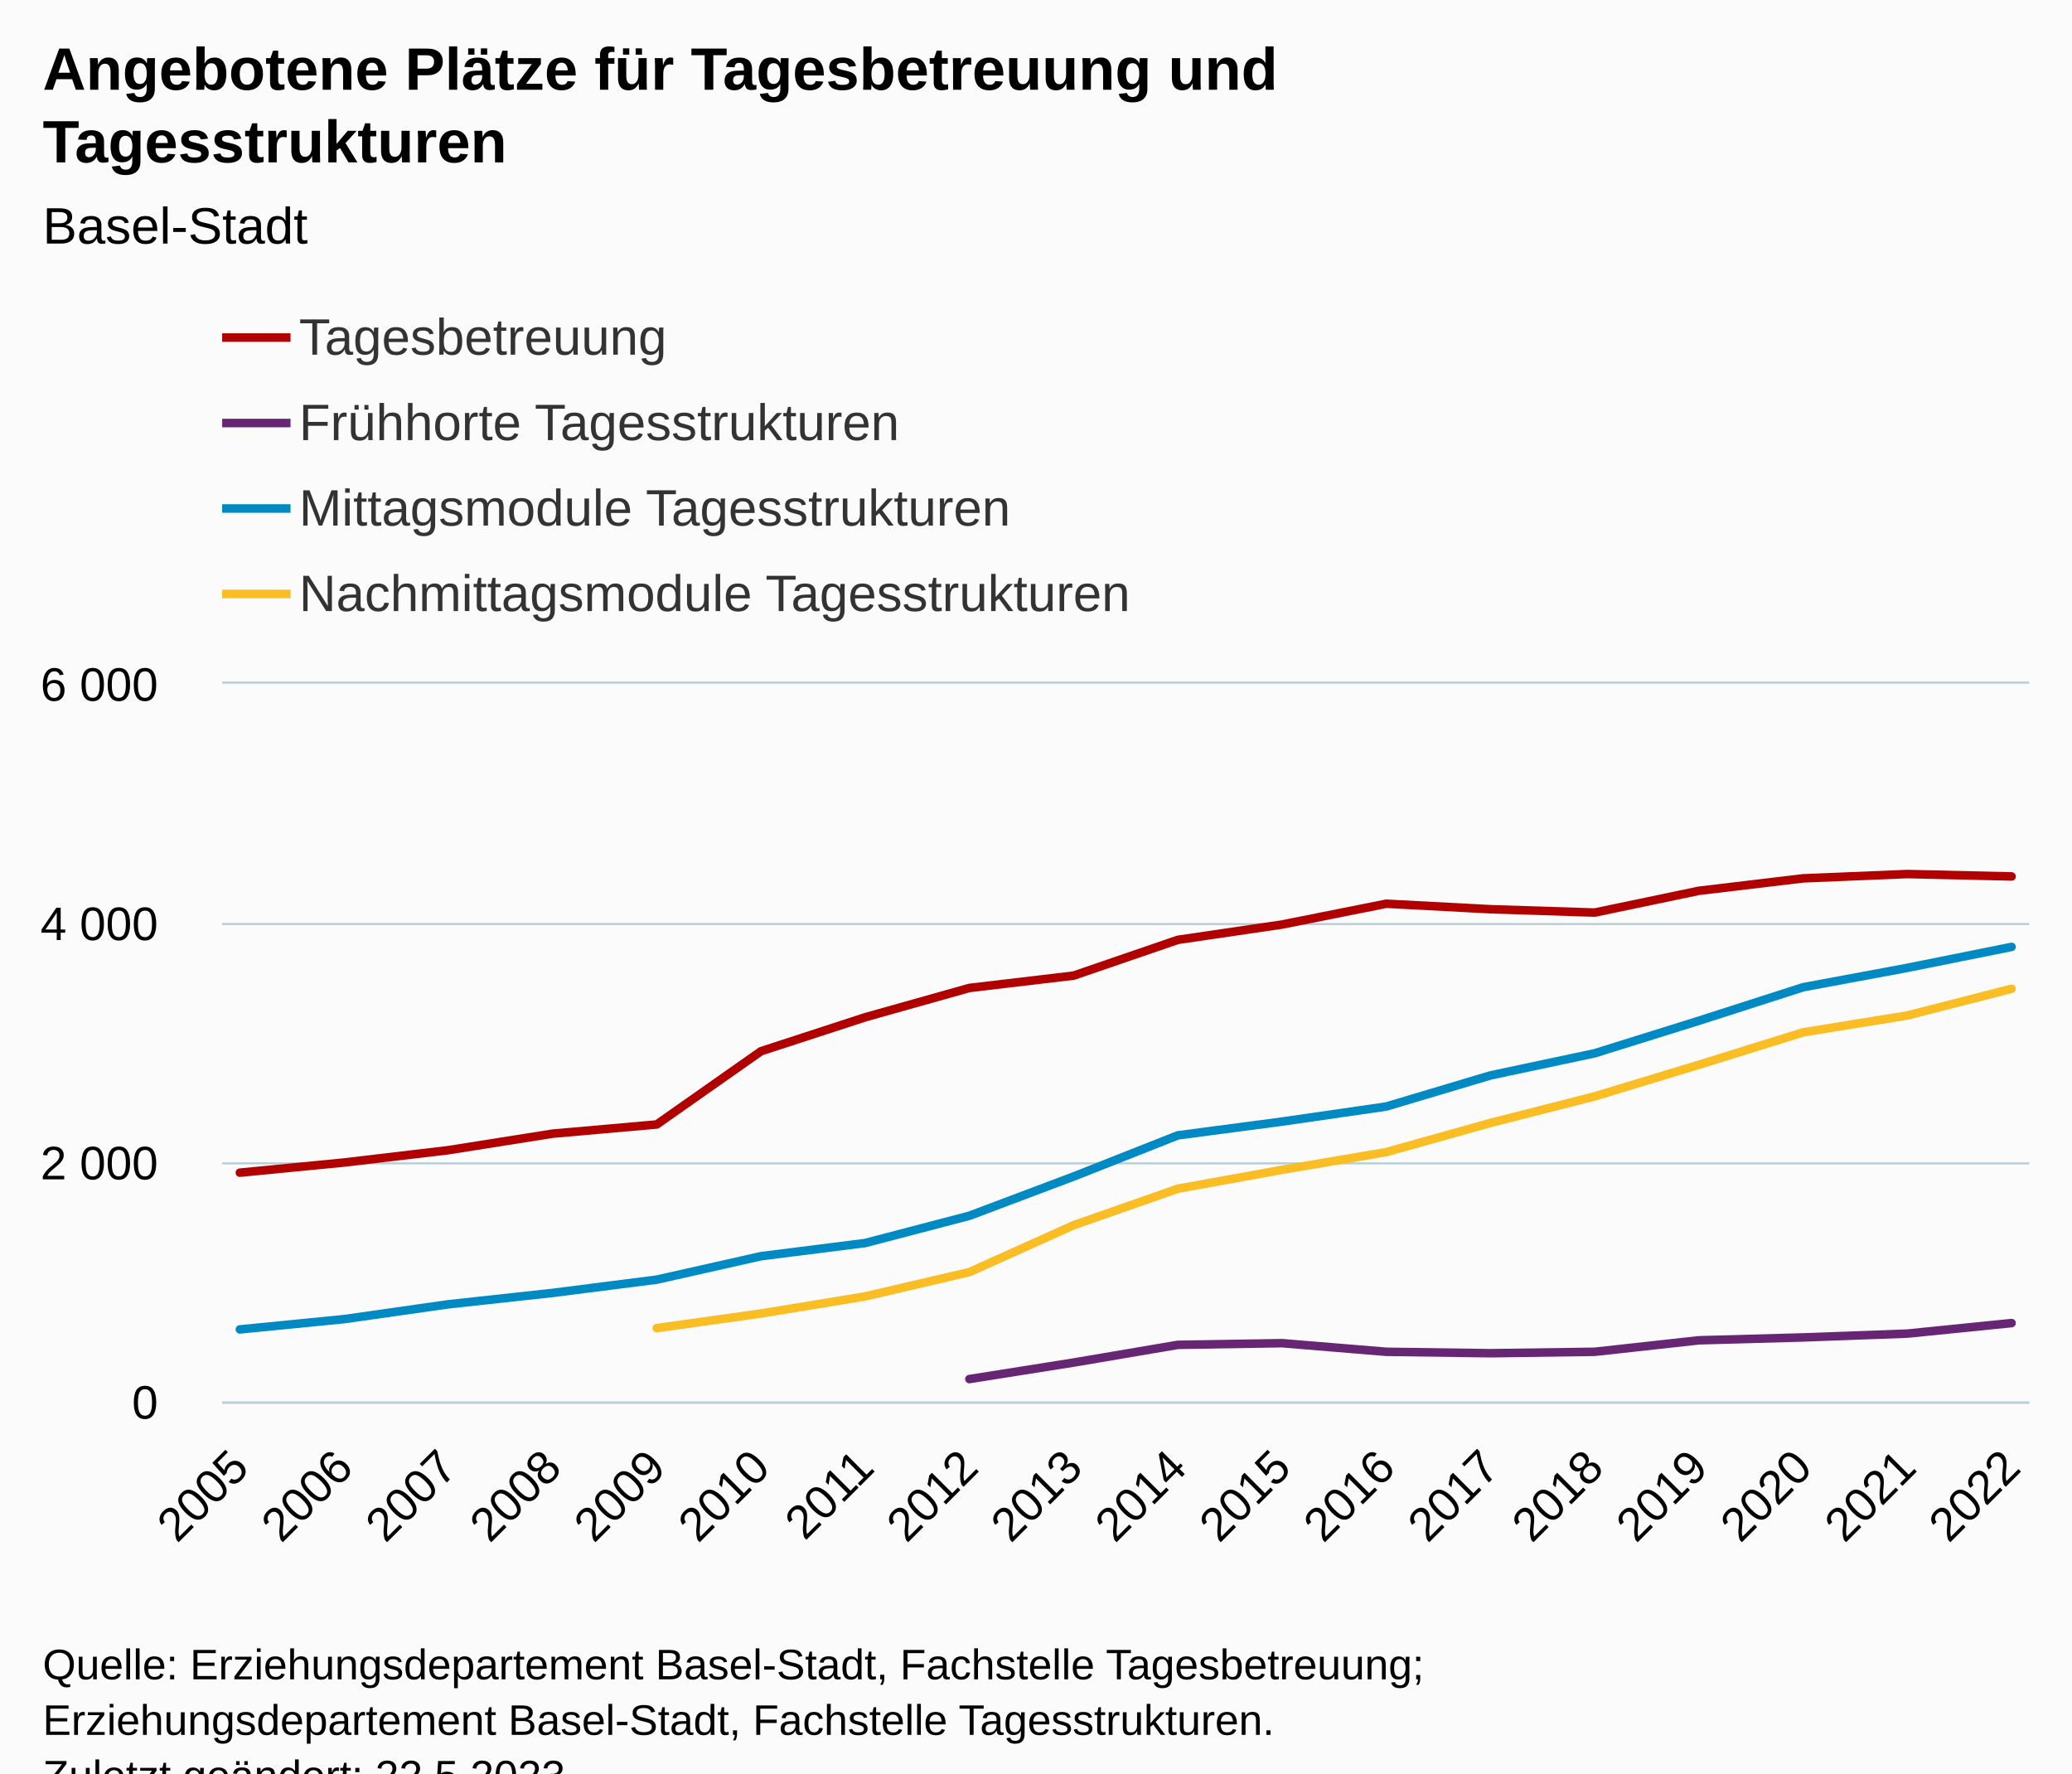
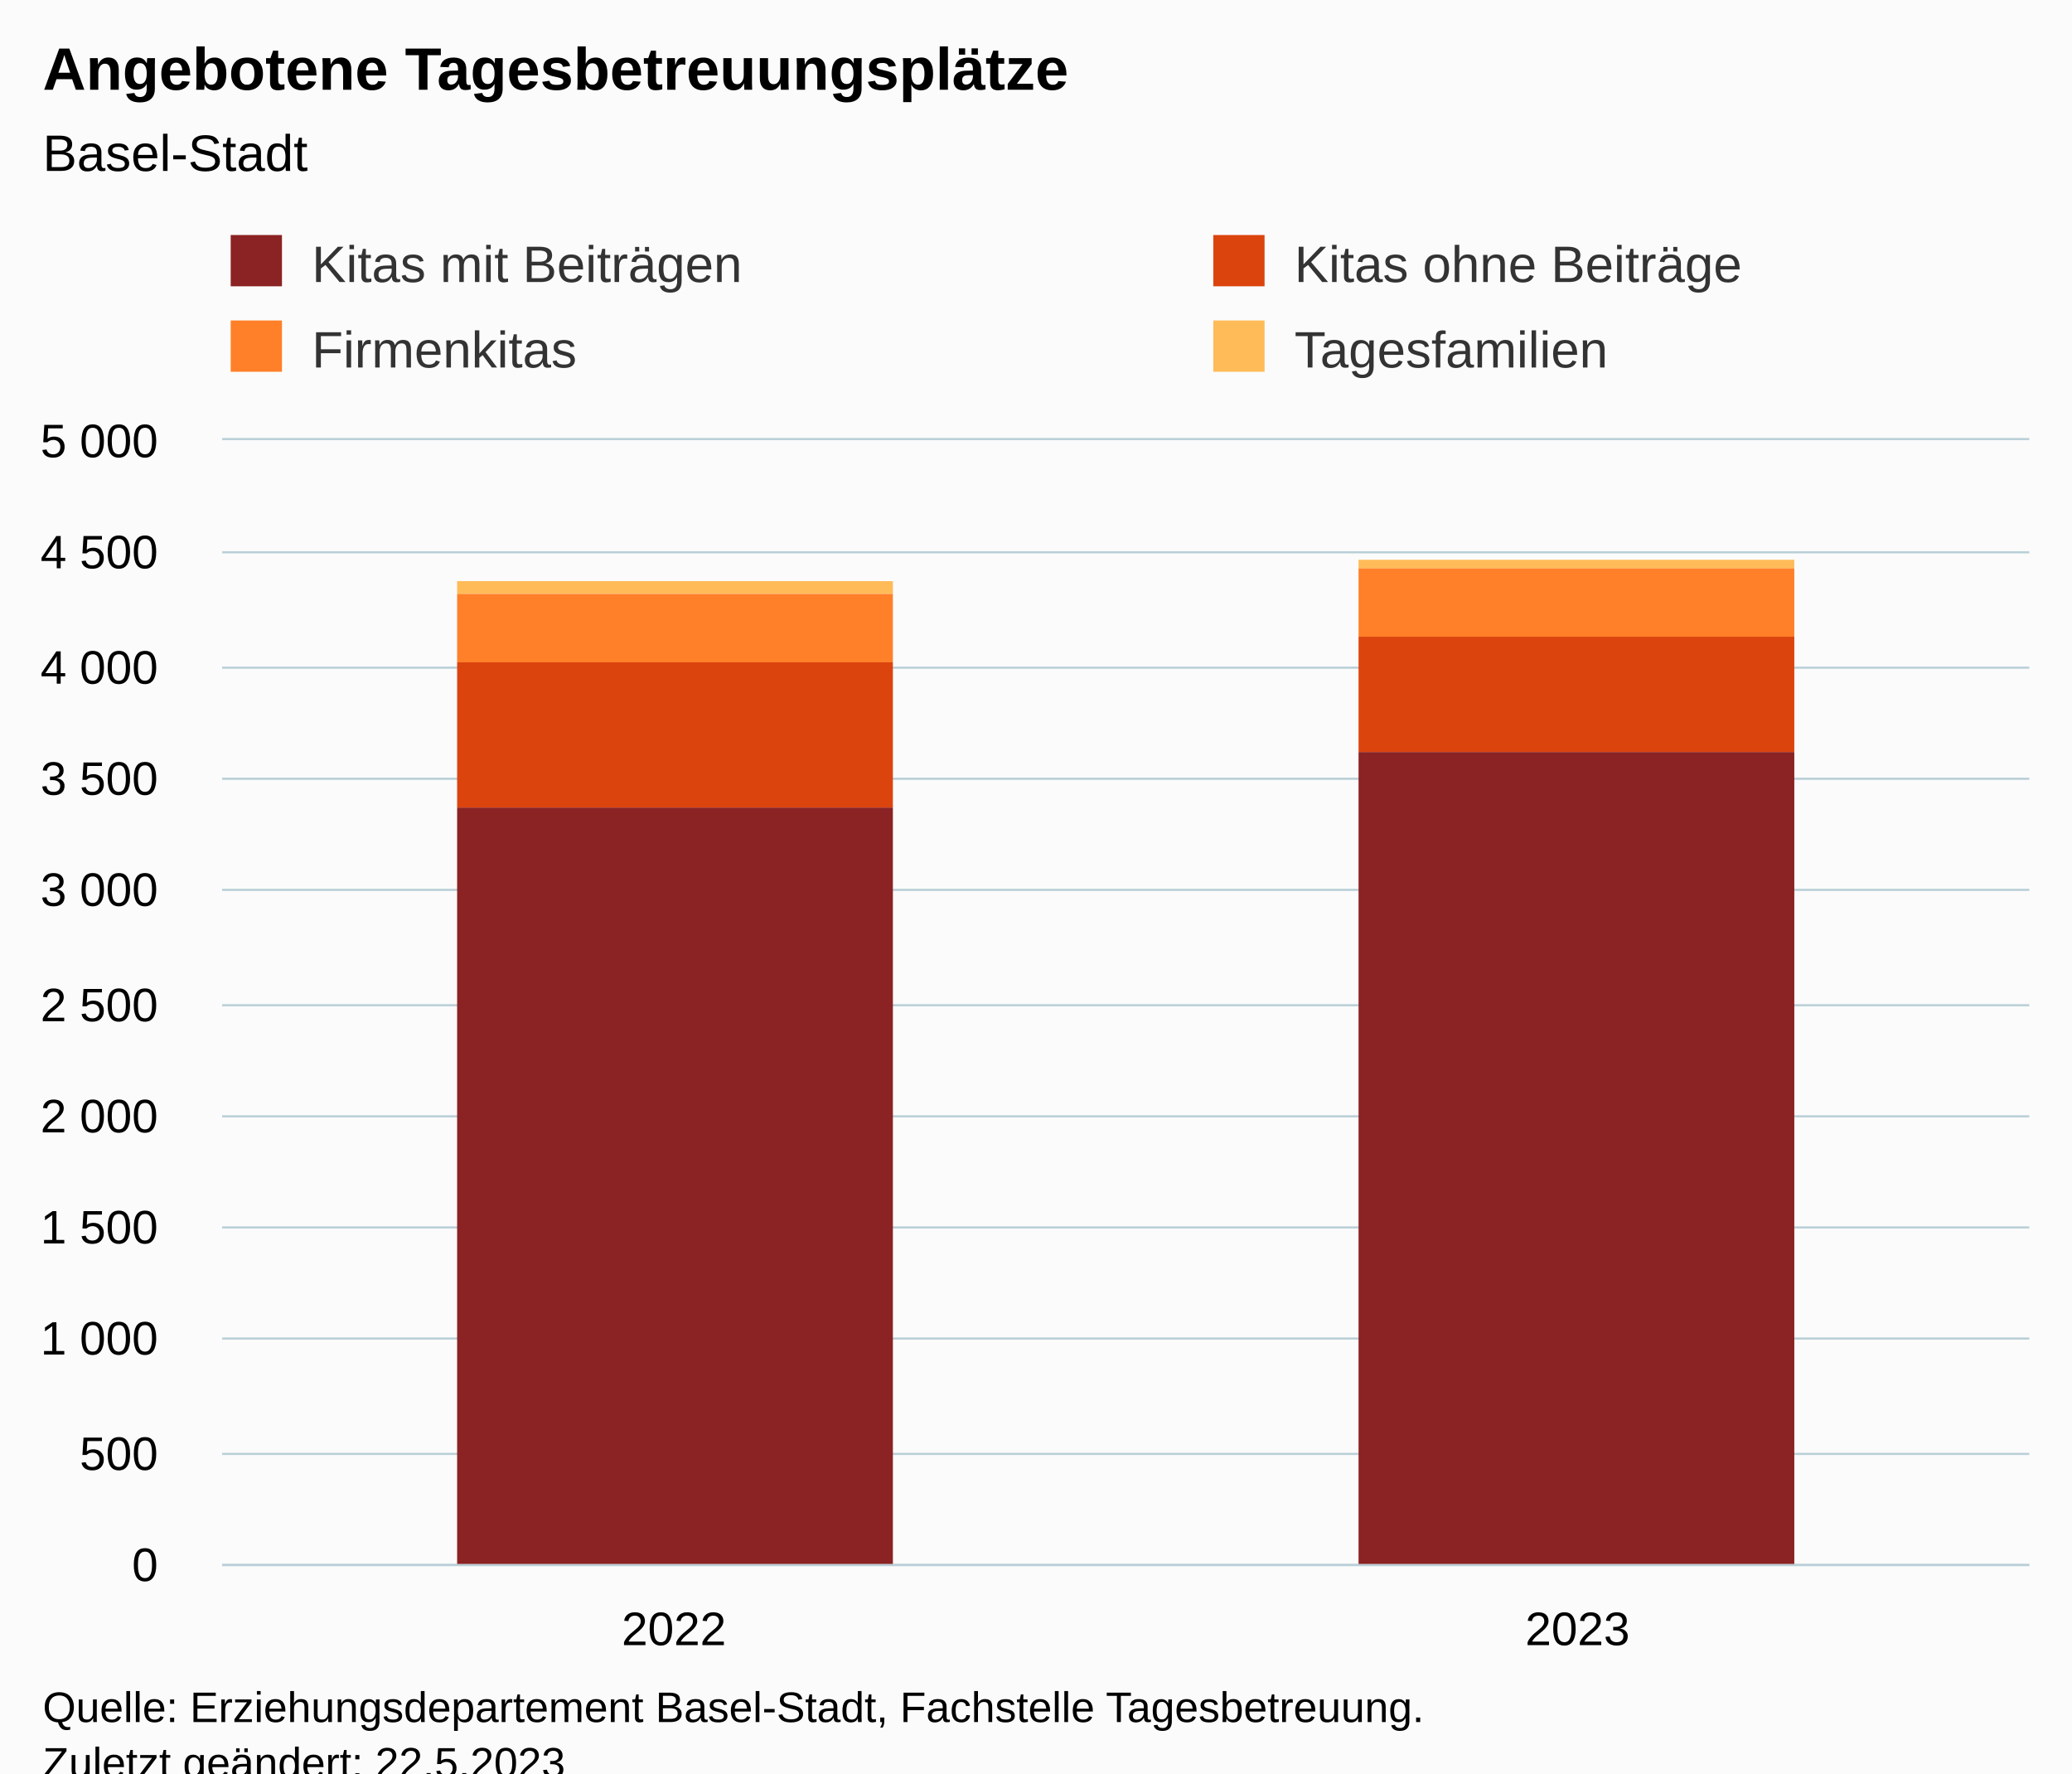
<svg xmlns="http://www.w3.org/2000/svg" version="1.1" class="highcharts-root" style="font-family:Arial;font-size:12px;" viewBox="0 0 485 415">
  <defs>
-     <clipPath id="highcharts-t95a4m1-79-">
-       <rect x="0" y="0" width="423" height="168" fill="none" />
+     <clipPath id="highcharts-t5v4hqg-15-">
+       <rect x="0" y="0" width="423" height="263" fill="none" />
    </clipPath>
-     <clipPath id="highcharts-t95a4m1-98-">
-       <rect x="0" y="0" width="423" height="168" fill="none" />
+     <clipPath id="highcharts-t5v4hqg-18-">
+       <rect x="0" y="0" width="423" height="263" fill="none" />
    </clipPath>
-     <clipPath id="highcharts-t95a4m1-153-">
-       <rect x="52" y="160" width="423" height="168" fill="none" />
+     <clipPath id="highcharts-t5v4hqg-25-">
+       <rect x="52" y="103" width="423" height="263" fill="none" />
    </clipPath>
  </defs>
  <rect fill="#fbfbfb" class="highcharts-background" x="0" y="0" width="485" height="428" rx="0" ry="0" />
-   <rect fill="none" class="highcharts-plot-background" x="52" y="160" width="423" height="168" />
+   <rect fill="none" class="highcharts-plot-background" x="52" y="103" width="423" height="263" />
  <g class="highcharts-pane-group" data-z-index="0" />
  <g class="highcharts-grid highcharts-xaxis-grid" data-z-index="1">
-     <path fill="none" data-z-index="1" class="highcharts-grid-line" d="M 55.5 160 L 55.5 328" opacity="1" />
-     <path fill="none" data-z-index="1" class="highcharts-grid-line" d="M 80.5 160 L 80.5 328" opacity="1" />
-     <path fill="none" data-z-index="1" class="highcharts-grid-line" d="M 104.5 160 L 104.5 328" opacity="1" />
-     <path fill="none" data-z-index="1" class="highcharts-grid-line" d="M 128.5 160 L 128.5 328" opacity="1" />
-     <path fill="none" data-z-index="1" class="highcharts-grid-line" d="M 153.5 160 L 153.5 328" opacity="1" />
-     <path fill="none" data-z-index="1" class="highcharts-grid-line" d="M 177.5 160 L 177.5 328" opacity="1" />
-     <path fill="none" data-z-index="1" class="highcharts-grid-line" d="M 202.5 160 L 202.5 328" opacity="1" />
-     <path fill="none" data-z-index="1" class="highcharts-grid-line" d="M 226.5 160 L 226.5 328" opacity="1" />
-     <path fill="none" data-z-index="1" class="highcharts-grid-line" d="M 250.5 160 L 250.5 328" opacity="1" />
-     <path fill="none" data-z-index="1" class="highcharts-grid-line" d="M 275.5 160 L 275.5 328" opacity="1" />
-     <path fill="none" data-z-index="1" class="highcharts-grid-line" d="M 299.5 160 L 299.5 328" opacity="1" />
-     <path fill="none" data-z-index="1" class="highcharts-grid-line" d="M 323.5 160 L 323.5 328" opacity="1" />
-     <path fill="none" data-z-index="1" class="highcharts-grid-line" d="M 348.5 160 L 348.5 328" opacity="1" />
-     <path fill="none" data-z-index="1" class="highcharts-grid-line" d="M 372.5 160 L 372.5 328" opacity="1" />
-     <path fill="none" data-z-index="1" class="highcharts-grid-line" d="M 397.5 160 L 397.5 328" opacity="1" />
-     <path fill="none" data-z-index="1" class="highcharts-grid-line" d="M 421.5 160 L 421.5 328" opacity="1" />
-     <path fill="none" data-z-index="1" class="highcharts-grid-line" d="M 445.5 160 L 445.5 328" opacity="1" />
-     <path fill="none" data-z-index="1" class="highcharts-grid-line" d="M 470.5 160 L 470.5 328" opacity="1" />
+     <path fill="none" data-z-index="1" class="highcharts-grid-line" d="M 263.5 103 L 263.5 366" opacity="1" />
+     <path fill="none" data-z-index="1" class="highcharts-grid-line" d="M 474.5 103 L 474.5 366" opacity="1" />
+     <path fill="none" data-z-index="1" class="highcharts-grid-line" d="M 51.5 103 L 51.5 366" opacity="1" />
  </g>
  <g class="highcharts-grid highcharts-yaxis-grid" data-z-index="1">
-     <path fill="none" stroke="#B9CFD7" stroke-width="0.5" data-z-index="1" class="highcharts-grid-line" d="M 52 328.25 L 475 328.25" opacity="1" />
-     <path fill="none" stroke="#B9CFD7" stroke-width="0.5" data-z-index="1" class="highcharts-grid-line" d="M 52 272.25 L 475 272.25" opacity="1" />
-     <path fill="none" stroke="#B9CFD7" stroke-width="0.5" data-z-index="1" class="highcharts-grid-line" d="M 52 216.25 L 475 216.25" opacity="1" />
-     <path fill="none" stroke="#B9CFD7" stroke-width="0.5" data-z-index="1" class="highcharts-grid-line" d="M 52 159.75 L 475 159.75" opacity="1" />
+     <path fill="none" stroke="#B9CFD7" stroke-width="0.5" data-z-index="1" class="highcharts-grid-line" d="M 52 366.25 L 475 366.25" opacity="1" />
+     <path fill="none" stroke="#B9CFD7" stroke-width="0.5" data-z-index="1" class="highcharts-grid-line" d="M 52 340.25 L 475 340.25" opacity="1" />
+     <path fill="none" stroke="#B9CFD7" stroke-width="0.5" data-z-index="1" class="highcharts-grid-line" d="M 52 313.25 L 475 313.25" opacity="1" />
+     <path fill="none" stroke="#B9CFD7" stroke-width="0.5" data-z-index="1" class="highcharts-grid-line" d="M 52 287.25 L 475 287.25" opacity="1" />
+     <path fill="none" stroke="#B9CFD7" stroke-width="0.5" data-z-index="1" class="highcharts-grid-line" d="M 52 261.25 L 475 261.25" opacity="1" />
+     <path fill="none" stroke="#B9CFD7" stroke-width="0.5" data-z-index="1" class="highcharts-grid-line" d="M 52 235.25 L 475 235.25" opacity="1" />
+     <path fill="none" stroke="#B9CFD7" stroke-width="0.5" data-z-index="1" class="highcharts-grid-line" d="M 52 208.25 L 475 208.25" opacity="1" />
+     <path fill="none" stroke="#B9CFD7" stroke-width="0.5" data-z-index="1" class="highcharts-grid-line" d="M 52 182.25 L 475 182.25" opacity="1" />
+     <path fill="none" stroke="#B9CFD7" stroke-width="0.5" data-z-index="1" class="highcharts-grid-line" d="M 52 156.25 L 475 156.25" opacity="1" />
+     <path fill="none" stroke="#B9CFD7" stroke-width="0.5" data-z-index="1" class="highcharts-grid-line" d="M 52 129.25 L 475 129.25" opacity="1" />
+     <path fill="none" stroke="#B9CFD7" stroke-width="0.5" data-z-index="1" class="highcharts-grid-line" d="M 52 102.75 L 475 102.75" opacity="1" />
  </g>
-   <rect fill="none" class="highcharts-plot-border" data-z-index="1" x="52" y="160" width="423" height="168" />
+   <rect fill="none" class="highcharts-plot-border" data-z-index="1" x="52" y="103" width="423" height="263" />
  <g class="highcharts-axis highcharts-xaxis" data-z-index="2">
-     <path fill="none" class="highcharts-axis-line" stroke="#B9CFD7" stroke-width="0.5" data-z-index="7" d="M 52 328.25 L 475 328.25" />
+     <path fill="none" class="highcharts-axis-line" stroke="#B9CFD7" stroke-width="0.5" data-z-index="7" d="M 52 366.25 L 475 366.25" />
  </g>
  <g class="highcharts-axis highcharts-yaxis" data-z-index="2">
-     <path fill="none" class="highcharts-axis-line" data-z-index="7" d="M 52 160 L 52 328" />
+     <path fill="none" class="highcharts-axis-line" data-z-index="7" d="M 52 103 L 52 366" />
  </g>
  <g class="highcharts-series-group" data-z-index="3">
-     <g class="highcharts-series highcharts-series-0 highcharts-line-series" data-z-index="0.1" opacity="1" transform="translate(52,160) scale(1 1)" clip-path="url(#highcharts-t95a4m1-98-)">
-       <path fill="none" d="M 4.147 114.436 L 28.542 112.056 L 52.936 109.172 L 77.33 105.308 L 101.725 103.152 L 126.119 86.016 L 150.514 78.064 L 174.908 71.204 L 199.303 68.32 L 223.697 59.948 L 248.092 56.364 L 272.486 51.492 L 296.881 52.78 L 321.275 53.564 L 345.67 48.468 L 370.064 45.556 L 394.458 44.548 L 418.853 45.108" class="highcharts-graph" data-z-index="1" stroke="#B00000" stroke-width="2" stroke-linejoin="round" stroke-linecap="round" />
+     <g class="highcharts-series highcharts-series-0 highcharts-column-series" data-z-index="0.1" opacity="1" transform="translate(52,103) scale(1 1)" clip-path="url(#highcharts-t5v4hqg-18-)">
+       <rect x="55" y="33" width="102" height="3" fill="#FFBB58" opacity="1" class="highcharts-point" />
+       <rect x="266" y="28" width="102" height="2" fill="#FFBB58" opacity="1" class="highcharts-point" />
    </g>
-     <g class="highcharts-markers highcharts-series-0 highcharts-line-series" data-z-index="0.1" opacity="1" transform="translate(52,160) scale(1 1)" clip-path="none" />
-     <g class="highcharts-series highcharts-series-1 highcharts-line-series" data-z-index="0.1" opacity="1" transform="translate(52,160) scale(1 1)" clip-path="url(#highcharts-t95a4m1-98-)">
-       <path fill="none" d="M 174.908 162.736 L 199.303 158.872 L 223.697 154.728 L 248.092 154.336 L 272.486 156.352 L 296.881 156.688 L 321.275 156.352 L 345.67 153.664 L 370.064 152.992 L 394.458 152.096 L 418.853 149.632" class="highcharts-graph" data-z-index="1" stroke="#662673" stroke-width="2" stroke-linejoin="round" stroke-linecap="round" />
+     <g class="highcharts-markers highcharts-series-0 highcharts-column-series" data-z-index="0.1" opacity="1" transform="translate(52,103) scale(1 1)" clip-path="none" />
+     <g class="highcharts-series highcharts-series-1 highcharts-column-series" data-z-index="0.1" opacity="1" transform="translate(52,103) scale(1 1)" clip-path="url(#highcharts-t5v4hqg-18-)">
+       <rect x="55" y="36" width="102" height="16" fill="#FF8028" opacity="1" class="highcharts-point" />
+       <rect x="266" y="30" width="102" height="16" fill="#FF8028" opacity="1" class="highcharts-point" />
    </g>
-     <g class="highcharts-markers highcharts-series-1 highcharts-line-series" data-z-index="0.1" opacity="1" transform="translate(52,160) scale(1 1)" clip-path="none" />
-     <g class="highcharts-series highcharts-series-2 highcharts-line-series" data-z-index="0.1" opacity="1" transform="translate(52,160) scale(1 1)" clip-path="url(#highcharts-t95a4m1-98-)">
-       <path fill="none" d="M 4.147 151.116 L 28.542 148.708 L 52.936 145.236 L 77.33 142.576 L 101.725 139.468 L 126.119 133.98 L 150.514 130.9 L 174.908 124.516 L 199.303 115.332 L 223.697 105.7 L 248.092 102.48 L 272.486 98.952 L 296.881 91.672 L 321.275 86.492 L 345.67 78.876 L 370.064 71.036 L 394.458 66.5 L 418.853 61.6" class="highcharts-graph" data-z-index="1" stroke="#008AC3" stroke-width="2" stroke-linejoin="round" stroke-linecap="round" />
+     <g class="highcharts-markers highcharts-series-1 highcharts-column-series" data-z-index="0.1" opacity="1" transform="translate(52,103) scale(1 1)" clip-path="none" />
+     <g class="highcharts-series highcharts-series-2 highcharts-column-series" data-z-index="0.1" opacity="1" transform="translate(52,103) scale(1 1)" clip-path="url(#highcharts-t5v4hqg-18-)">
+       <rect x="55" y="52" width="102" height="34" fill="#DC440E" opacity="1" class="highcharts-point" />
+       <rect x="266" y="46" width="102" height="27" fill="#DC440E" opacity="1" class="highcharts-point" />
    </g>
-     <g class="highcharts-markers highcharts-series-2 highcharts-line-series" data-z-index="0.1" opacity="1" transform="translate(52,160) scale(1 1)" clip-path="none" />
-     <g class="highcharts-series highcharts-series-3 highcharts-line-series" data-z-index="0.1" opacity="1" transform="translate(52,160) scale(1 1)" clip-path="url(#highcharts-t95a4m1-98-)">
-       <path fill="none" d="M 101.725 150.808 L 126.119 147.392 L 150.514 143.388 L 174.908 137.704 L 199.303 126.728 L 223.697 118.188 L 248.092 113.764 L 272.486 109.62 L 296.881 102.788 L 321.275 96.572 L 345.67 89.18 L 370.064 81.592 L 394.458 77.644 L 418.853 71.4" class="highcharts-graph" data-z-index="1" stroke="#FABD24" stroke-width="2" stroke-linejoin="round" stroke-linecap="round" />
+     <g class="highcharts-markers highcharts-series-2 highcharts-column-series" data-z-index="0.1" opacity="1" transform="translate(52,103) scale(1 1)" clip-path="none" />
+     <g class="highcharts-series highcharts-series-3 highcharts-column-series" data-z-index="0.1" opacity="1" transform="translate(52,103) scale(1 1)" clip-path="url(#highcharts-t5v4hqg-18-)">
+       <rect x="55" y="86" width="102" height="178" fill="#8B2223" opacity="1" class="highcharts-point" />
+       <rect x="266" y="73" width="102" height="191" fill="#8B2223" opacity="1" class="highcharts-point" />
    </g>
-     <g class="highcharts-markers highcharts-series-3 highcharts-line-series" data-z-index="0.1" opacity="1" transform="translate(52,160) scale(1 1)" clip-path="none" />
+     <g class="highcharts-markers highcharts-series-3 highcharts-column-series" data-z-index="0.1" opacity="1" transform="translate(52,103) scale(1 1)" clip-path="none" />
  </g>
  <text x="10" text-anchor="start" class="highcharts-title" data-z-index="4" style="color:#000000;font-size:14px;font-weight:bold;fill:#000000;" y="21">
-     <tspan>Angebotene Plätze für Tagesbetreuung und</tspan>
-     <tspan dy="17" x="10">Tagesstrukturen</tspan>
+     <tspan>Angebotene Tagesbetreuungsplätze</tspan>
  </text>
-   <text x="10" text-anchor="start" class="highcharts-subtitle" data-z-index="4" style="color:#000000;font-size:12px;font-weight:normal;fill:#000000;" y="57">
+   <text x="10" text-anchor="start" class="highcharts-subtitle" data-z-index="4" style="color:#000000;font-size:12px;font-weight:normal;fill:#000000;" y="40">
    <tspan>Basel-Stadt</tspan>
  </text>
-   <text x="10" text-anchor="start" class="highcharts-caption" data-z-index="4" style="color:#666666;fill:#666666;" y="375" />
-   <g class="highcharts-legend" data-z-index="7" transform="translate(52,73)">
-     <rect fill="none" class="highcharts-legend-box" rx="0" ry="0" x="0" y="0" width="223" height="75" visibility="visible" />
+   <text x="10" text-anchor="start" class="highcharts-caption" data-z-index="4" style="color:#666666;fill:#666666;" y="400" />
+   <g class="highcharts-legend" data-z-index="7" transform="translate(52,56)">
+     <rect fill="none" class="highcharts-legend-box" rx="0" ry="0" x="0" y="0" width="500" height="35" visibility="visible" />
    <g data-z-index="1">
      <g>
-         <g class="highcharts-legend-item highcharts-line-series highcharts-color-undefined highcharts-series-0" data-z-index="1" transform="translate(0,-5)">
-           <path fill="none" d="M 0 11 L 16 11" class="highcharts-graph" stroke="#B00000" stroke-width="2" />
-           <text x="18" style="color:#333333;cursor:pointer;font-size:12px;font-weight:normal;fill:#333333;" text-anchor="start" data-z-index="2" y="15">
-             <tspan>Tagesbetreuung</tspan>
+         <g class="highcharts-legend-item highcharts-column-series highcharts-color-undefined highcharts-series-3" data-z-index="1" transform="translate(0,-5)">
+           <text x="21" style="color:#333333;cursor:pointer;font-size:12px;font-weight:normal;fill:#333333;" text-anchor="start" data-z-index="2" y="15">
+             <tspan>Kitas mit Beiträgen</tspan>
          </text>
+           <rect x="2" y="4" width="12" height="12" fill="#8B2223" class="highcharts-point" data-z-index="3" />
        </g>
-         <g class="highcharts-legend-item highcharts-line-series highcharts-color-undefined highcharts-series-1" data-z-index="1" transform="translate(0,15)">
-           <path fill="none" d="M 0 11 L 16 11" class="highcharts-graph" stroke="#662673" stroke-width="2" />
-           <text x="18" y="15" style="color:#333333;cursor:pointer;font-size:12px;font-weight:normal;fill:#333333;" text-anchor="start" data-z-index="2">
-             <tspan>Frühhorte Tagesstrukturen</tspan>
+         <g class="highcharts-legend-item highcharts-column-series highcharts-color-undefined highcharts-series-2" data-z-index="1" transform="translate(230,-5)">
+           <text x="21" y="15" style="color:#333333;cursor:pointer;font-size:12px;font-weight:normal;fill:#333333;" text-anchor="start" data-z-index="2">
+             <tspan>Kitas ohne Beiträge</tspan>
          </text>
+           <rect x="2" y="4" width="12" height="12" fill="#DC440E" class="highcharts-point" data-z-index="3" />
        </g>
-         <g class="highcharts-legend-item highcharts-line-series highcharts-color-undefined highcharts-series-2" data-z-index="1" transform="translate(0,35)">
-           <path fill="none" d="M 0 11 L 16 11" class="highcharts-graph" stroke="#008AC3" stroke-width="2" />
-           <text x="18" y="15" style="color:#333333;cursor:pointer;font-size:12px;font-weight:normal;fill:#333333;" text-anchor="start" data-z-index="2">
-             <tspan>Mittagsmodule Tagesstrukturen</tspan>
+         <g class="highcharts-legend-item highcharts-column-series highcharts-color-undefined highcharts-series-1" data-z-index="1" transform="translate(0,15)">
+           <text x="21" y="15" style="color:#333333;cursor:pointer;font-size:12px;font-weight:normal;fill:#333333;" text-anchor="start" data-z-index="2">
+             <tspan>Firmenkitas</tspan>
          </text>
+           <rect x="2" y="4" width="12" height="12" fill="#FF8028" class="highcharts-point" data-z-index="3" />
        </g>
-         <g class="highcharts-legend-item highcharts-line-series highcharts-color-undefined highcharts-series-3" data-z-index="1" transform="translate(0,55)">
-           <path fill="none" d="M 0 11 L 16 11" class="highcharts-graph" stroke="#FABD24" stroke-width="2" />
-           <text x="18" y="15" style="color:#333333;cursor:pointer;font-size:12px;font-weight:normal;fill:#333333;" text-anchor="start" data-z-index="2">
-             <tspan>Nachmittagsmodule Tagesstrukturen</tspan>
+         <g class="highcharts-legend-item highcharts-column-series highcharts-color-undefined highcharts-series-0" data-z-index="1" transform="translate(230,15)">
+           <text x="21" y="15" style="color:#333333;cursor:pointer;font-size:12px;font-weight:normal;fill:#333333;" text-anchor="start" data-z-index="2">
+             <tspan>Tagesfamilien</tspan>
          </text>
+           <rect x="2" y="4" width="12" height="12" fill="#FFBB58" class="highcharts-point" data-z-index="3" />
        </g>
      </g>
    </g>
  </g>
  <g class="highcharts-axis-labels highcharts-xaxis-labels" data-z-index="7">
-     <text x="58.74" style="color:#000000;cursor:default;font-size:11px;fill:#000000;" text-anchor="end" transform="translate(0,0) rotate(-45 58.73978 344)" y="344" opacity="1">2005</text>
-     <text x="83.134" style="color:#000000;cursor:default;font-size:11px;fill:#000000;" text-anchor="end" transform="translate(0,0) rotate(-45 83.13425 344)" y="344" opacity="1">2006</text>
-     <text x="107.529" style="color:#000000;cursor:default;font-size:11px;fill:#000000;" text-anchor="end" transform="translate(0,0) rotate(-45 107.5287 344)" y="344" opacity="1">2007</text>
-     <text x="131.923" style="color:#000000;cursor:default;font-size:11px;fill:#000000;" text-anchor="end" transform="translate(0,0) rotate(-45 131.9232 344)" y="344" opacity="1">2008</text>
-     <text x="156.318" style="color:#000000;cursor:default;font-size:11px;fill:#000000;" text-anchor="end" transform="translate(0,0) rotate(-45 156.3176 344)" y="344" opacity="1">2009</text>
-     <text x="180.712" style="color:#000000;cursor:default;font-size:11px;fill:#000000;" text-anchor="end" transform="translate(0,0) rotate(-45 180.7121 344)" y="344" opacity="1">2010</text>
-     <text x="205.107" style="color:#000000;cursor:default;font-size:11px;fill:#000000;" text-anchor="end" transform="translate(0,0) rotate(-45 205.1066 344)" y="344" opacity="1">2011</text>
-     <text x="229.501" style="color:#000000;cursor:default;font-size:11px;fill:#000000;" text-anchor="end" transform="translate(0,0) rotate(-45 229.501 344)" y="344" opacity="1">2012</text>
-     <text x="253.895" style="color:#000000;cursor:default;font-size:11px;fill:#000000;" text-anchor="end" transform="translate(0,0) rotate(-45 253.8955 344)" y="344" opacity="1">2013</text>
-     <text x="278.29" style="color:#000000;cursor:default;font-size:11px;fill:#000000;" text-anchor="end" transform="translate(0,0) rotate(-45 278.29 344)" y="344" opacity="1">2014</text>
-     <text x="302.684" style="color:#000000;cursor:default;font-size:11px;fill:#000000;" text-anchor="end" transform="translate(0,0) rotate(-45 302.6844 344)" y="344" opacity="1">2015</text>
-     <text x="327.079" style="color:#000000;cursor:default;font-size:11px;fill:#000000;" text-anchor="end" transform="translate(0,0) rotate(-45 327.0789 344)" y="344" opacity="1">2016</text>
-     <text x="351.473" style="color:#000000;cursor:default;font-size:11px;fill:#000000;" text-anchor="end" transform="translate(0,0) rotate(-45 351.4733 344)" y="344" opacity="1">2017</text>
-     <text x="375.868" style="color:#000000;cursor:default;font-size:11px;fill:#000000;" text-anchor="end" transform="translate(0,0) rotate(-45 375.8678 344)" y="344" opacity="1">2018</text>
-     <text x="400.262" style="color:#000000;cursor:default;font-size:11px;fill:#000000;" text-anchor="end" transform="translate(0,0) rotate(-45 400.2623 344)" y="344" opacity="1">2019</text>
-     <text x="424.657" style="color:#000000;cursor:default;font-size:11px;fill:#000000;" text-anchor="end" transform="translate(0,0) rotate(-45 424.6567 344)" y="344" opacity="1">2020</text>
-     <text x="449.051" style="color:#000000;cursor:default;font-size:11px;fill:#000000;" text-anchor="end" transform="translate(0,0) rotate(-45 449.0512 344)" y="344" opacity="1">2021</text>
-     <text x="473.446" style="color:#000000;cursor:default;font-size:11px;fill:#000000;" text-anchor="end" transform="translate(0,0) rotate(-45 473.4457 344)" y="344" opacity="1">2022</text>
+     <text x="157.75" style="color:#000000;cursor:default;font-size:11px;fill:#000000;" text-anchor="middle" transform="translate(0,0)" y="385" opacity="1">2022</text>
+     <text x="369.25" style="color:#000000;cursor:default;font-size:11px;fill:#000000;" text-anchor="middle" transform="translate(0,0)" y="385" opacity="1">2023</text>
  </g>
  <g class="highcharts-axis-labels highcharts-yaxis-labels" data-z-index="7">
-     <text x="37" style="color:#000000;cursor:default;font-size:11px;fill:#000000;" text-anchor="end" transform="translate(0,0)" y="332" opacity="1">0</text>
-     <text x="37" style="color:#000000;cursor:default;font-size:11px;fill:#000000;" text-anchor="end" transform="translate(0,0)" y="276" opacity="1">
+     <text x="37" style="color:#000000;cursor:default;font-size:11px;fill:#000000;" text-anchor="end" transform="translate(0,0)" y="370" opacity="1">0</text>
+     <text x="37" style="color:#000000;cursor:default;font-size:11px;fill:#000000;" text-anchor="end" transform="translate(0,0)" y="344" opacity="1">500</text>
+     <text x="37" style="color:#000000;cursor:default;font-size:11px;fill:#000000;" text-anchor="end" transform="translate(0,0)" y="317" opacity="1">
+       <tspan>1 000</tspan>
+     </text>
+     <text x="37" style="color:#000000;cursor:default;font-size:11px;fill:#000000;" text-anchor="end" transform="translate(0,0)" y="291" opacity="1">
+       <tspan>1 500</tspan>
+     </text>
+     <text x="37" style="color:#000000;cursor:default;font-size:11px;fill:#000000;" text-anchor="end" transform="translate(0,0)" y="265" opacity="1">
      <tspan>2 000</tspan>
    </text>
-     <text x="37" style="color:#000000;cursor:default;font-size:11px;fill:#000000;" text-anchor="end" transform="translate(0,0)" y="220" opacity="1">
+     <text x="37" style="color:#000000;cursor:default;font-size:11px;fill:#000000;" text-anchor="end" transform="translate(0,0)" y="239" opacity="1">
+       <tspan>2 500</tspan>
+     </text>
+     <text x="37" style="color:#000000;cursor:default;font-size:11px;fill:#000000;" text-anchor="end" transform="translate(0,0)" y="212" opacity="1">
+       <tspan>3 000</tspan>
+     </text>
+     <text x="37" style="color:#000000;cursor:default;font-size:11px;fill:#000000;" text-anchor="end" transform="translate(0,0)" y="186" opacity="1">
+       <tspan>3 500</tspan>
+     </text>
+     <text x="37" style="color:#000000;cursor:default;font-size:11px;fill:#000000;" text-anchor="end" transform="translate(0,0)" y="160" opacity="1">
      <tspan>4 000</tspan>
    </text>
-     <text x="37" style="color:#000000;cursor:default;font-size:11px;fill:#000000;" text-anchor="end" transform="translate(0,0)" y="164" opacity="1">
-       <tspan>6 000</tspan>
+     <text x="37" style="color:#000000;cursor:default;font-size:11px;fill:#000000;" text-anchor="end" transform="translate(0,0)" y="133" opacity="1">
+       <tspan>4 500</tspan>
+     </text>
+     <text x="37" style="color:#000000;cursor:default;font-size:11px;fill:#000000;" text-anchor="end" transform="translate(0,0)" y="107" opacity="1">
+       <tspan>5 000</tspan>
    </text>
  </g>
-   <text x="10" class="highcharts-credits" text-anchor="start" data-z-index="8" style="cursor:default;color:#000000;font-size:10px;fill:#000000;" y="393">
-     <tspan>Quelle: Erziehungsdepartement Basel-Stadt, Fachstelle Tagesbetreuung;</tspan>
-     <tspan x="10" dy="13">Erziehungsdepartement Basel-Stadt, Fachstelle Tagesstrukturen.</tspan>
+   <text x="10" class="highcharts-credits" text-anchor="start" data-z-index="8" style="cursor:default;color:#000000;font-size:10px;fill:#000000;" y="403">
+     <tspan>Quelle: Erziehungsdepartement Basel-Stadt, Fachstelle Tagesbetreuung.</tspan>
    <tspan x="10" dy="13">Zuletzt geändert: 22.5.2023</tspan>
  </text>
-   <g class="highcharts-control-points" data-z-index="99" clip-path="url(#highcharts-t95a4m1-153-)" />
+   <g class="highcharts-control-points" data-z-index="99" clip-path="url(#highcharts-t5v4hqg-25-)" />
</svg>
